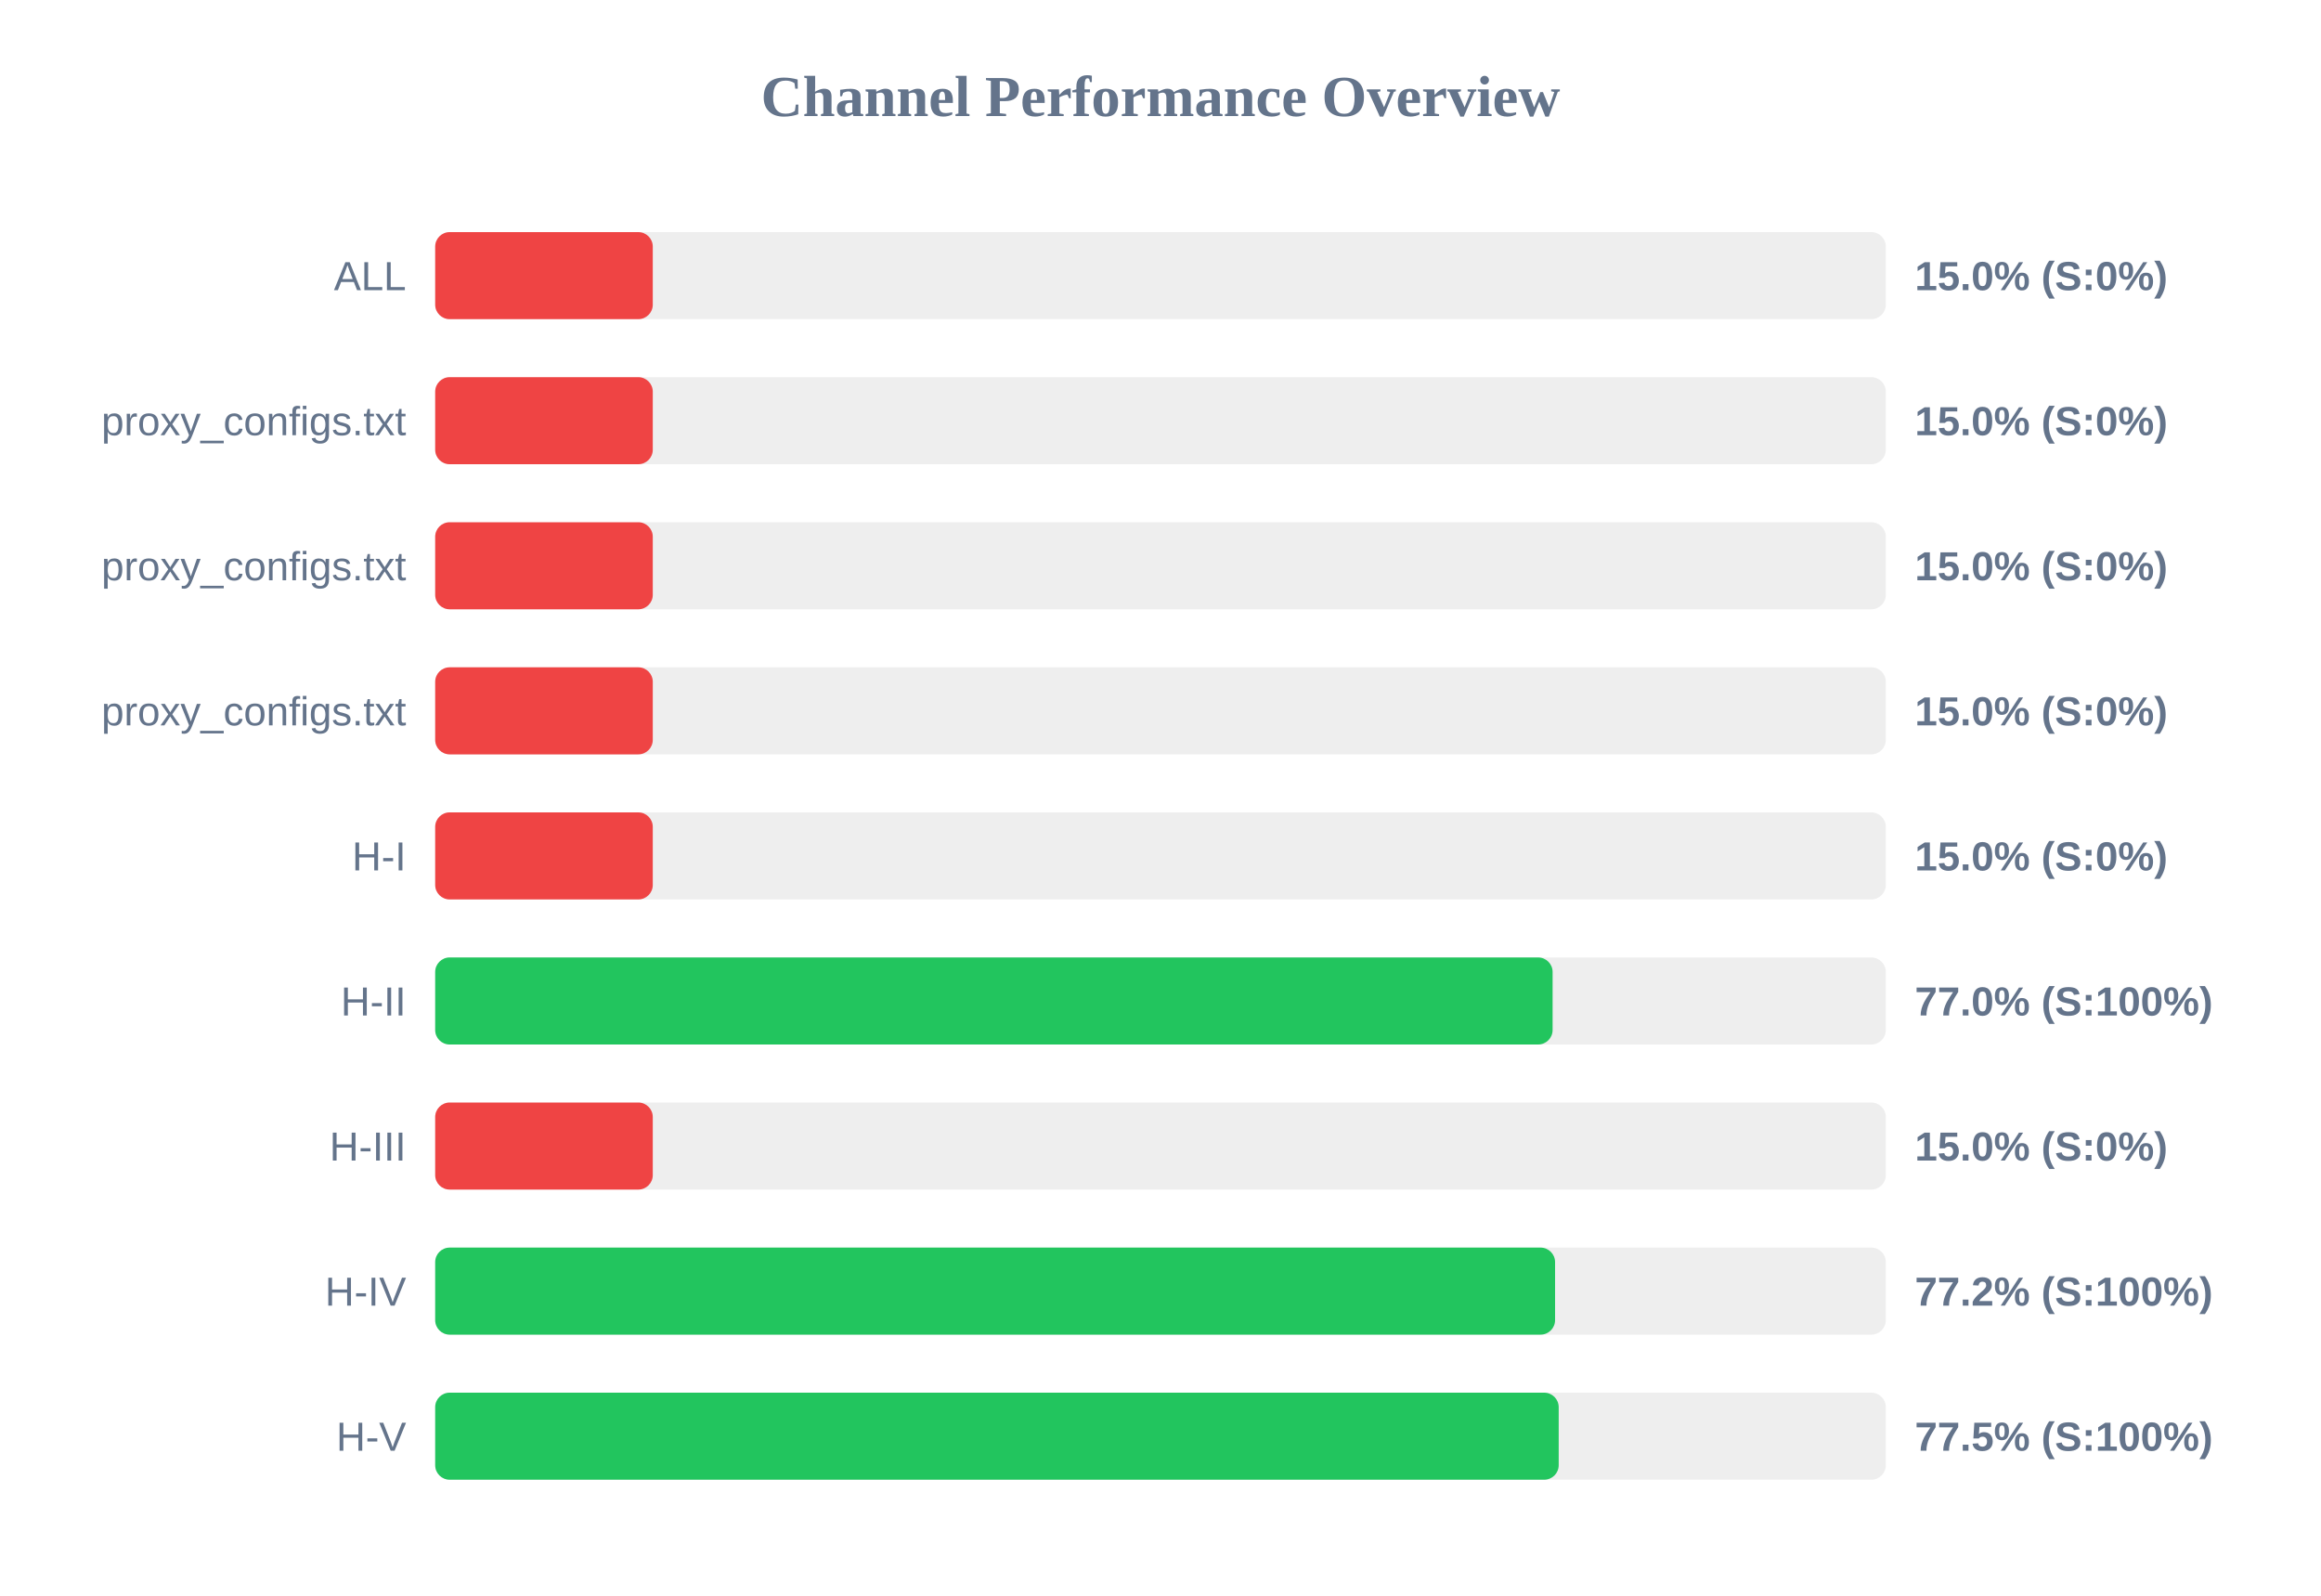
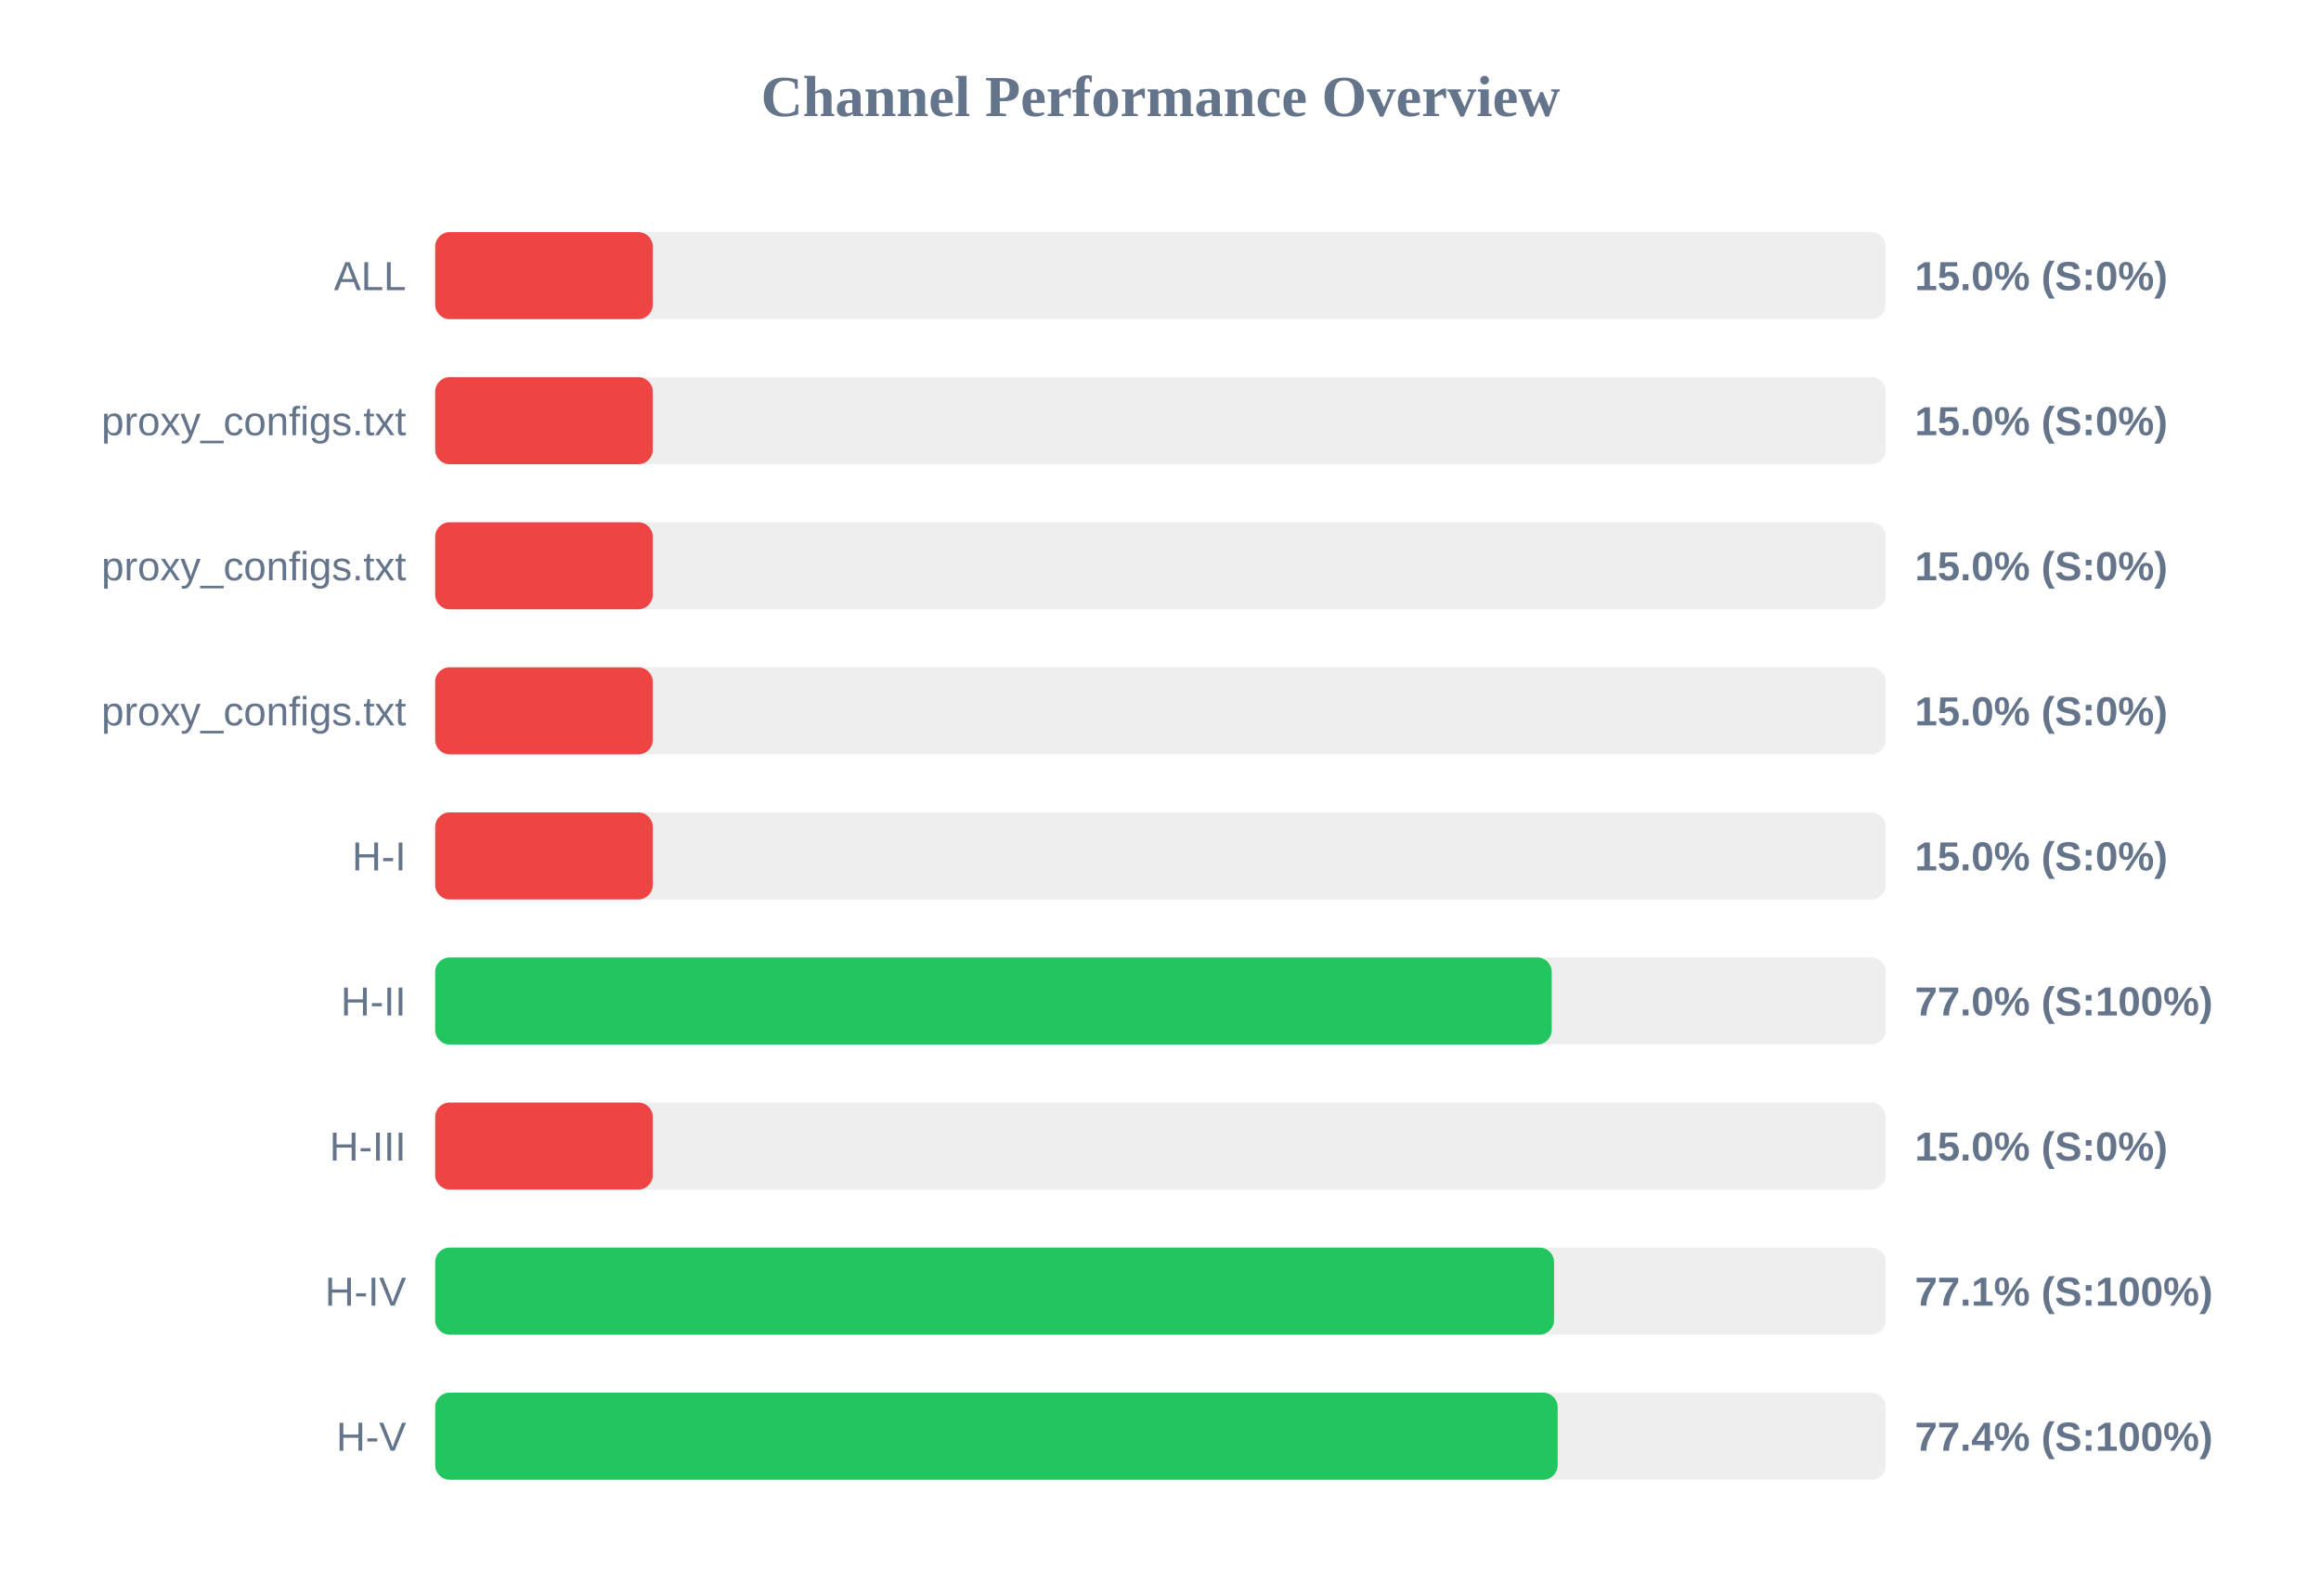
<svg xmlns="http://www.w3.org/2000/svg" width="800" height="550" version="1.1">
  <style>
        .row { font: 14px Arial; fill: #64748b; }
        .score { font: bold 14px Arial; fill: #64748b; }
    </style>
  <text x="400" y="40" text-anchor="middle" font-size="20px" font-weight="bold" fill="#64748b">Channel Performance Overview</text>
  <rect x="150" y="80" width="500" height="30" fill="#eee" rx="5" />
  <rect x="150" y="80" width="75.0" height="30" fill="#ef4444" rx="5" />
  <text x="140" y="100" text-anchor="end" class="row">ALL</text>
  <text x="660" y="100" text-anchor="start" class="score">15.0% (S:0%)</text>
  <rect x="150" y="130" width="500" height="30" fill="#eee" rx="5" />
  <rect x="150" y="130" width="75.0" height="30" fill="#ef4444" rx="5" />
  <text x="140" y="150" text-anchor="end" class="row">proxy_configs.txt</text>
  <text x="660" y="150" text-anchor="start" class="score">15.0% (S:0%)</text>
  <rect x="150" y="180" width="500" height="30" fill="#eee" rx="5" />
  <rect x="150" y="180" width="75.0" height="30" fill="#ef4444" rx="5" />
  <text x="140" y="200" text-anchor="end" class="row">proxy_configs.txt</text>
  <text x="660" y="200" text-anchor="start" class="score">15.0% (S:0%)</text>
  <rect x="150" y="230" width="500" height="30" fill="#eee" rx="5" />
  <rect x="150" y="230" width="75.0" height="30" fill="#ef4444" rx="5" />
  <text x="140" y="250" text-anchor="end" class="row">proxy_configs.txt</text>
  <text x="660" y="250" text-anchor="start" class="score">15.0% (S:0%)</text>
  <rect x="150" y="280" width="500" height="30" fill="#eee" rx="5" />
  <rect x="150" y="280" width="75.0" height="30" fill="#ef4444" rx="5" />
  <text x="140" y="300" text-anchor="end" class="row">H-I</text>
  <text x="660" y="300" text-anchor="start" class="score">15.0% (S:0%)</text>
  <rect x="150" y="330" width="500" height="30" fill="#eee" rx="5" />
-   <rect x="150" y="330" width="385.15" height="30" fill="#22c55e" rx="5" />
+   <rect x="150" y="330" width="384.85" height="30" fill="#22c55e" rx="5" />
  <text x="140" y="350" text-anchor="end" class="row">H-II</text>
  <text x="660" y="350" text-anchor="start" class="score">77.0% (S:100%)</text>
  <rect x="150" y="380" width="500" height="30" fill="#eee" rx="5" />
  <rect x="150" y="380" width="75.0" height="30" fill="#ef4444" rx="5" />
  <text x="140" y="400" text-anchor="end" class="row">H-III</text>
  <text x="660" y="400" text-anchor="start" class="score">15.0% (S:0%)</text>
  <rect x="150" y="430" width="500" height="30" fill="#eee" rx="5" />
-   <rect x="150" y="430" width="386.0" height="30" fill="#22c55e" rx="5" />
+   <rect x="150" y="430" width="385.65" height="30" fill="#22c55e" rx="5" />
  <text x="140" y="450" text-anchor="end" class="row">H-IV</text>
-   <text x="660" y="450" text-anchor="start" class="score">77.2% (S:100%)</text>
+   <text x="660" y="450" text-anchor="start" class="score">77.1% (S:100%)</text>
  <rect x="150" y="480" width="500" height="30" fill="#eee" rx="5" />
-   <rect x="150" y="480" width="387.25" height="30" fill="#22c55e" rx="5" />
+   <rect x="150" y="480" width="386.9" height="30" fill="#22c55e" rx="5" />
  <text x="140" y="500" text-anchor="end" class="row">H-V</text>
-   <text x="660" y="500" text-anchor="start" class="score">77.5% (S:100%)</text>
+   <text x="660" y="500" text-anchor="start" class="score">77.4% (S:100%)</text>
</svg>
